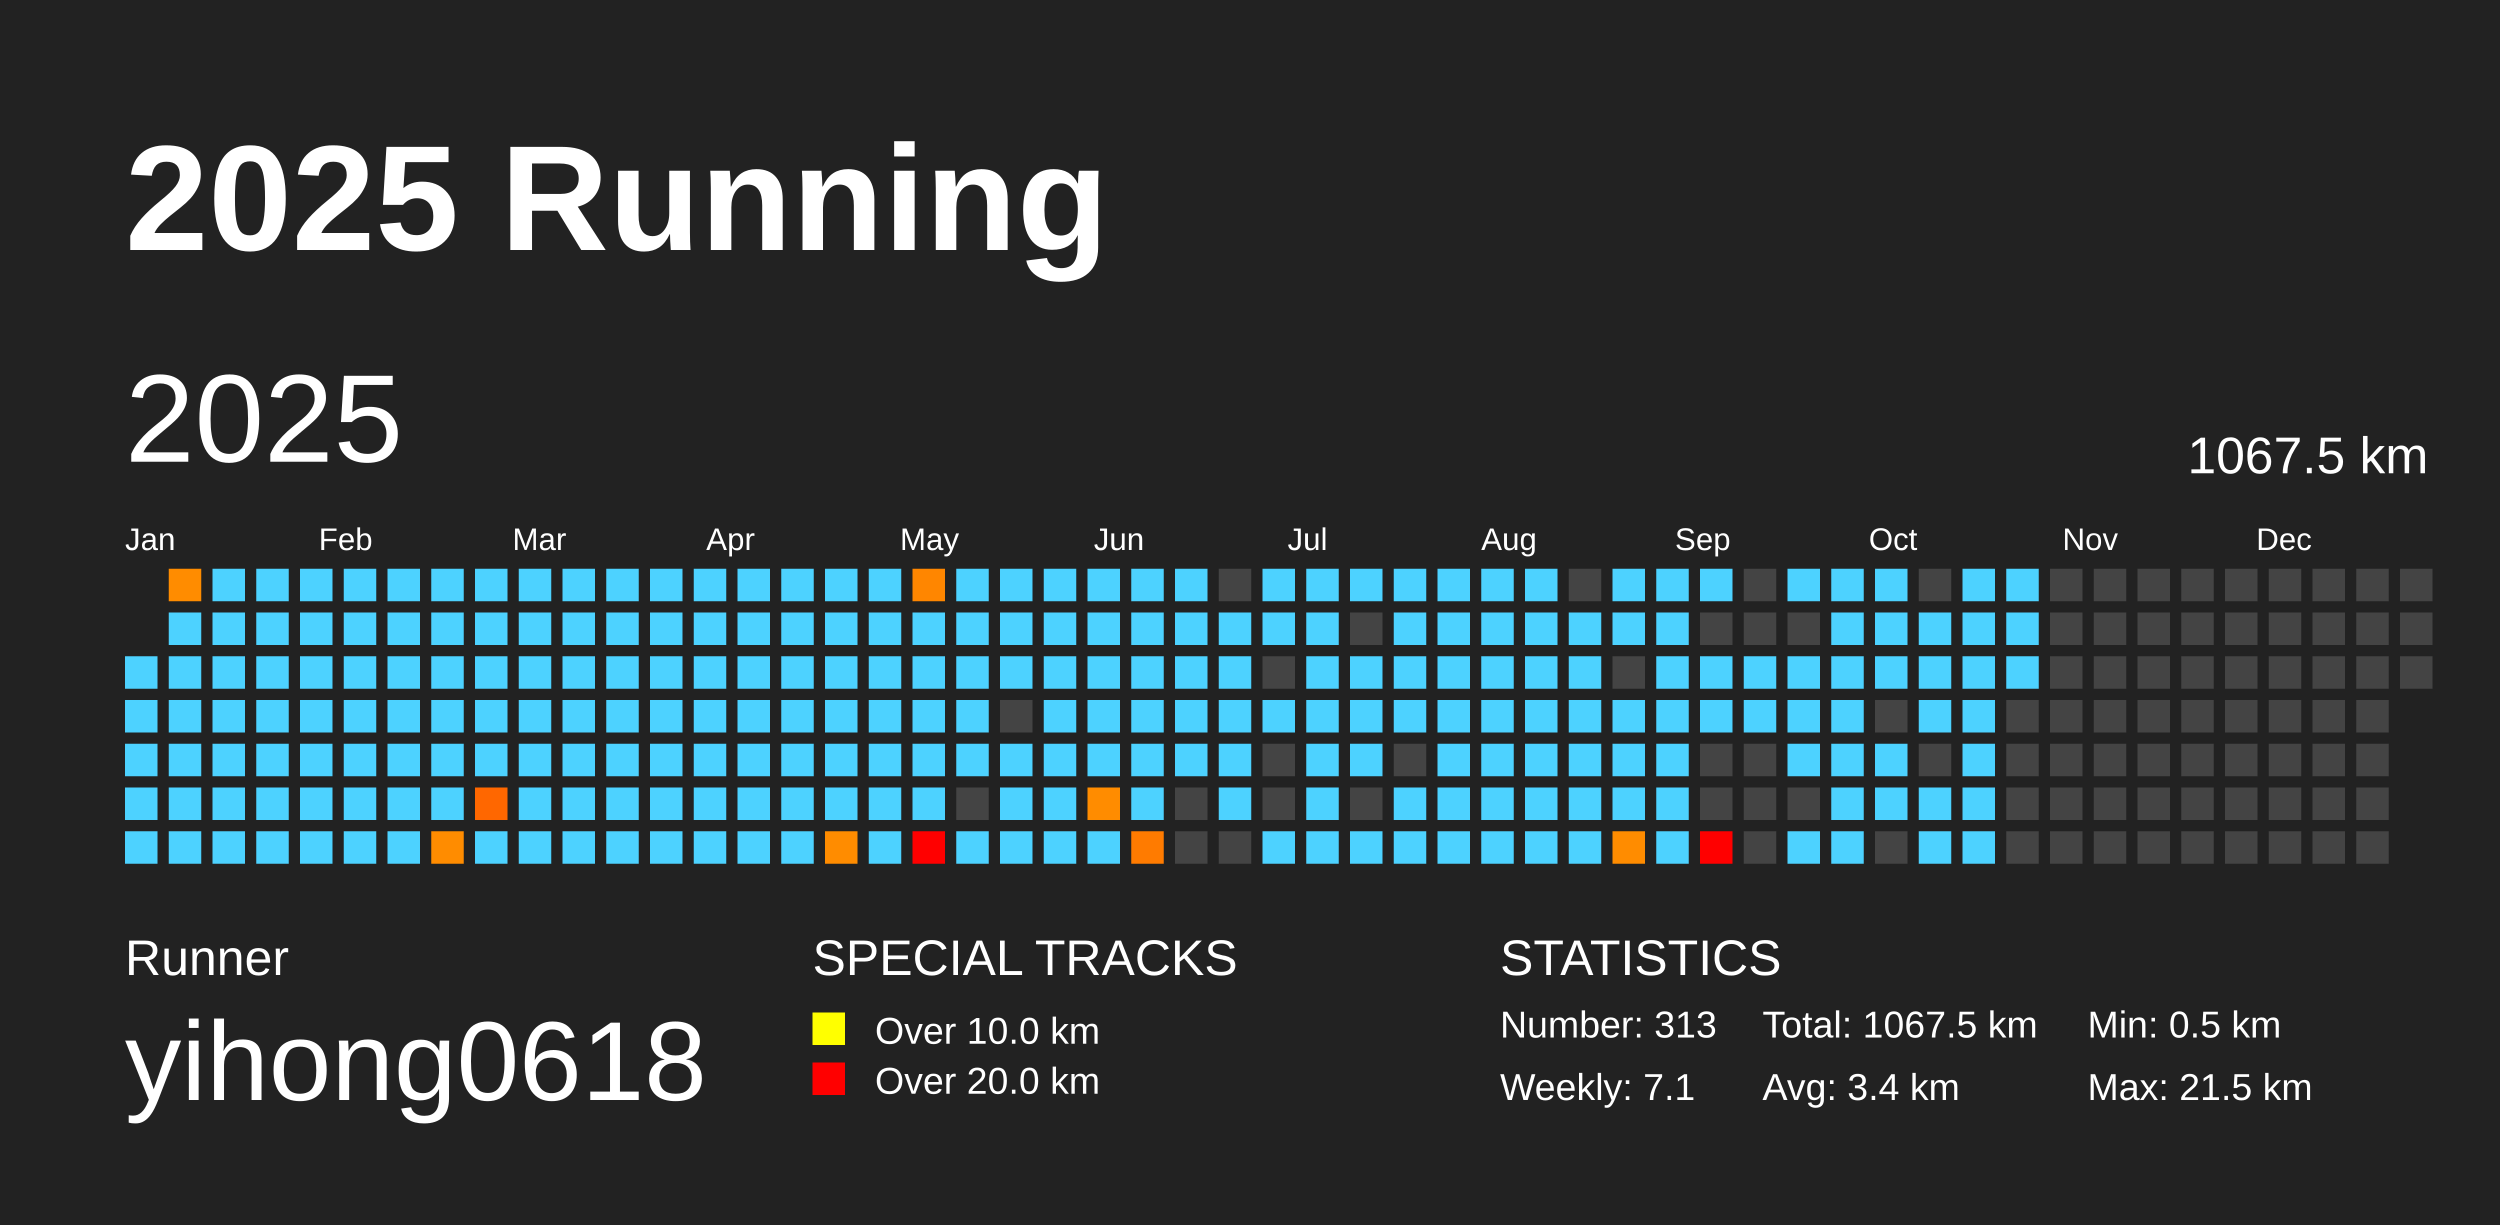
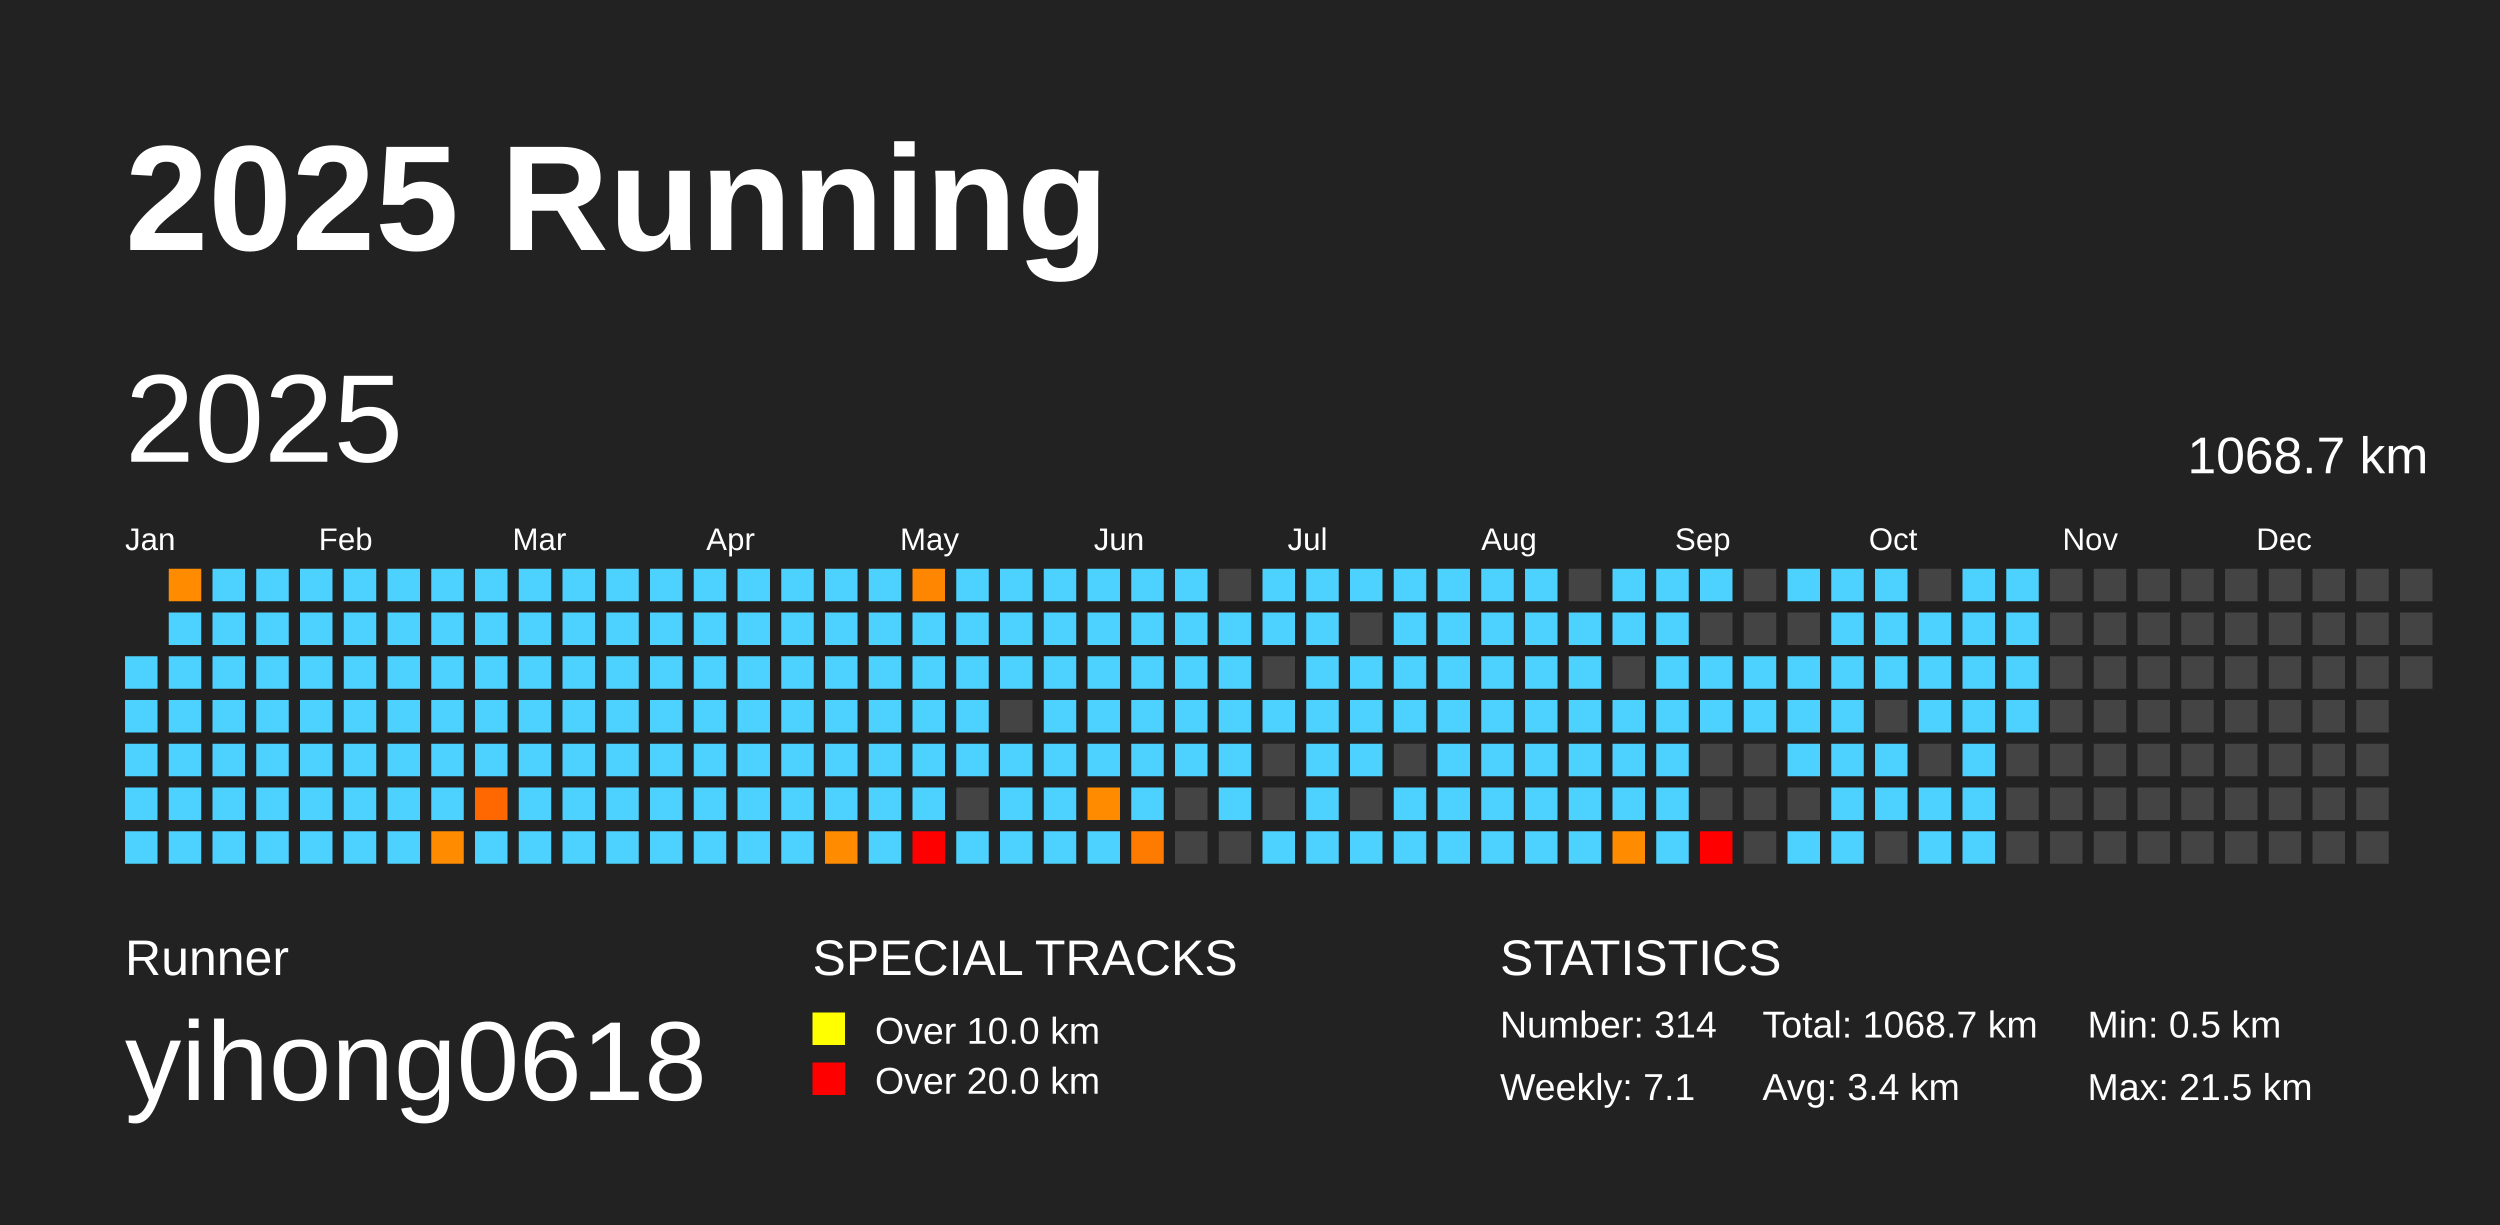
<svg xmlns="http://www.w3.org/2000/svg" baseProfile="full" height="98mm" version="1.1" viewBox="0,0,200,98" width="200mm">
  <defs />
  <rect fill="#222222" height="98" width="200" x="0" y="0" />
  <text fill="#FFFFFF" style="font-size:12px; font-family:Arial; font-weight:bold;" x="10" y="20">2025 Running</text>
  <text fill="#FFFFFF" style="font-size:4px; font-family:Arial" x="10" y="78">Runner</text>
  <text fill="#FFFFFF" style="font-size:9px; font-family:Arial" x="10" y="88">yihong0618</text>
  <text fill="#FFFFFF" style="font-size:4px; font-family:Arial" x="65" y="78">SPECIAL TRACKS</text>
  <rect fill="yellow" height="2.6" width="2.6" x="65" y="81" />
  <text fill="#FFFFFF" style="font-size:3px; font-family:Arial" x="70" y="83.5">Over 10.0 km</text>
  <rect fill="red" height="2.6" width="2.6" x="65" y="85" />
  <text fill="#FFFFFF" style="font-size:3px; font-family:Arial" x="70" y="87.5">Over 20.0 km</text>
  <text fill="#FFFFFF" style="font-size:4px; font-family:Arial" x="120" y="78">STATISTICS</text>
-   <text fill="#FFFFFF" style="font-size:3px; font-family:Arial" x="120" y="83">Number: 313</text>
+   <text fill="#FFFFFF" style="font-size:3px; font-family:Arial" x="120" y="83">Number: 314</text>
  <text fill="#FFFFFF" style="font-size:3px; font-family:Arial" x="120" y="88">Weekly: 7.1</text>
-   <text fill="#FFFFFF" style="font-size:3px; font-family:Arial" x="141" y="83">Total: 1067.5 km</text>
+   <text fill="#FFFFFF" style="font-size:3px; font-family:Arial" x="141" y="83">Total: 1068.7 km</text>
  <text fill="#FFFFFF" style="font-size:3px; font-family:Arial" x="141" y="88">Avg: 3.4 km</text>
  <text fill="#FFFFFF" style="font-size:3px; font-family:Arial" x="167" y="83">Min: 0.5 km</text>
  <text fill="#FFFFFF" style="font-size:3px; font-family:Arial" x="167" y="88">Max: 21.5 km</text>
  <text dominant-baseline="hanging" fill="#FFFFFF" style="font-size:10.0px; font-family:Arial;" x="10" y="30">2025</text>
-   <text dominant-baseline="hanging" fill="#FFFFFF" style="font-size:4.125px; font-family:Arial;" x="175" y="35">1067.5 km</text>
+   <text dominant-baseline="hanging" fill="#FFFFFF" style="font-size:4.125px; font-family:Arial;" x="175" y="35">1068.7 km</text>
  <text fill="#FFFFFF" style="font-size:2.5px; font-family:Arial" x="10.0" y="44">Jan</text>
  <text fill="#FFFFFF" style="font-size:2.5px; font-family:Arial" x="25.5" y="44">Feb</text>
  <text fill="#FFFFFF" style="font-size:2.5px; font-family:Arial" x="41.0" y="44">Mar</text>
  <text fill="#FFFFFF" style="font-size:2.5px; font-family:Arial" x="56.5" y="44">Apr</text>
  <text fill="#FFFFFF" style="font-size:2.5px; font-family:Arial" x="72.0" y="44">May</text>
  <text fill="#FFFFFF" style="font-size:2.5px; font-family:Arial" x="87.5" y="44">Jun</text>
  <text fill="#FFFFFF" style="font-size:2.5px; font-family:Arial" x="103.0" y="44">Jul</text>
  <text fill="#FFFFFF" style="font-size:2.5px; font-family:Arial" x="118.5" y="44">Aug</text>
  <text fill="#FFFFFF" style="font-size:2.5px; font-family:Arial" x="134.0" y="44">Sep</text>
  <text fill="#FFFFFF" style="font-size:2.5px; font-family:Arial" x="149.5" y="44">Oct</text>
  <text fill="#FFFFFF" style="font-size:2.5px; font-family:Arial" x="165.0" y="44">Nov</text>
  <text fill="#FFFFFF" style="font-size:2.5px; font-family:Arial" x="180.5" y="44">Dec</text>
  <rect fill="#4dd2ff" height="2.6" width="2.6" x="10.0" y="52.5" />
  <rect fill="#4dd2ff" height="2.6" width="2.6" x="10.0" y="56.0" />
  <rect fill="#4dd2ff" height="2.6" width="2.6" x="10.0" y="59.5" />
  <rect fill="#4dd2ff" height="2.6" width="2.6" x="10.0" y="63.0" />
  <rect fill="#4dd2ff" height="2.6" width="2.6" x="10.0" y="66.5" />
  <rect fill="#ff8c00" height="2.6" width="2.6" x="13.5" y="45.5" />
  <rect fill="#4dd2ff" height="2.6" width="2.6" x="13.5" y="49.0" />
  <rect fill="#4dd2ff" height="2.6" width="2.6" x="13.5" y="52.5" />
  <rect fill="#4dd2ff" height="2.6" width="2.6" x="13.5" y="56.0" />
  <rect fill="#4dd2ff" height="2.6" width="2.6" x="13.5" y="59.5" />
  <rect fill="#4dd2ff" height="2.6" width="2.6" x="13.5" y="63.0" />
  <rect fill="#4dd2ff" height="2.6" width="2.6" x="13.5" y="66.5" />
  <rect fill="#4dd2ff" height="2.6" width="2.6" x="17.0" y="45.5" />
  <rect fill="#4dd2ff" height="2.6" width="2.6" x="17.0" y="49.0" />
  <rect fill="#4dd2ff" height="2.6" width="2.6" x="17.0" y="52.5" />
  <rect fill="#4dd2ff" height="2.6" width="2.6" x="17.0" y="56.0" />
  <rect fill="#4dd2ff" height="2.6" width="2.6" x="17.0" y="59.5" />
  <rect fill="#4dd2ff" height="2.6" width="2.6" x="17.0" y="63.0" />
  <rect fill="#4dd2ff" height="2.6" width="2.6" x="17.0" y="66.5" />
  <rect fill="#4dd2ff" height="2.6" width="2.6" x="20.5" y="45.5" />
  <rect fill="#4dd2ff" height="2.6" width="2.6" x="20.5" y="49.0" />
  <rect fill="#4dd2ff" height="2.6" width="2.6" x="20.5" y="52.5" />
  <rect fill="#4dd2ff" height="2.6" width="2.6" x="20.5" y="56.0" />
  <rect fill="#4dd2ff" height="2.6" width="2.6" x="20.5" y="59.5" />
  <rect fill="#4dd2ff" height="2.6" width="2.6" x="20.5" y="63.0" />
  <rect fill="#4dd2ff" height="2.6" width="2.6" x="20.5" y="66.5" />
  <rect fill="#4dd2ff" height="2.6" width="2.6" x="24.0" y="45.5" />
  <rect fill="#4dd2ff" height="2.6" width="2.6" x="24.0" y="49.0" />
  <rect fill="#4dd2ff" height="2.6" width="2.6" x="24.0" y="52.5" />
  <rect fill="#4dd2ff" height="2.6" width="2.6" x="24.0" y="56.0" />
  <rect fill="#4dd2ff" height="2.6" width="2.6" x="24.0" y="59.5" />
  <rect fill="#4dd2ff" height="2.6" width="2.6" x="24.0" y="63.0" />
  <rect fill="#4dd2ff" height="2.6" width="2.6" x="24.0" y="66.5" />
  <rect fill="#4dd2ff" height="2.6" width="2.6" x="27.5" y="45.5" />
  <rect fill="#4dd2ff" height="2.6" width="2.6" x="27.5" y="49.0" />
  <rect fill="#4dd2ff" height="2.6" width="2.6" x="27.5" y="52.5" />
  <rect fill="#4dd2ff" height="2.6" width="2.6" x="27.5" y="56.0" />
  <rect fill="#4dd2ff" height="2.6" width="2.6" x="27.5" y="59.5" />
  <rect fill="#4dd2ff" height="2.6" width="2.6" x="27.5" y="63.0" />
  <rect fill="#4dd2ff" height="2.6" width="2.6" x="27.5" y="66.5" />
  <rect fill="#4dd2ff" height="2.6" width="2.6" x="31.0" y="45.5" />
  <rect fill="#4dd2ff" height="2.6" width="2.6" x="31.0" y="49.0" />
  <rect fill="#4dd2ff" height="2.6" width="2.6" x="31.0" y="52.5" />
  <rect fill="#4dd2ff" height="2.6" width="2.6" x="31.0" y="56.0" />
  <rect fill="#4dd2ff" height="2.6" width="2.6" x="31.0" y="59.5" />
  <rect fill="#4dd2ff" height="2.6" width="2.6" x="31.0" y="63.0" />
  <rect fill="#4dd2ff" height="2.6" width="2.6" x="31.0" y="66.5" />
  <rect fill="#4dd2ff" height="2.6" width="2.6" x="34.5" y="45.5" />
  <rect fill="#4dd2ff" height="2.6" width="2.6" x="34.5" y="49.0" />
  <rect fill="#4dd2ff" height="2.6" width="2.6" x="34.5" y="52.5" />
  <rect fill="#4dd2ff" height="2.6" width="2.6" x="34.5" y="56.0" />
  <rect fill="#4dd2ff" height="2.6" width="2.6" x="34.5" y="59.5" />
  <rect fill="#4dd2ff" height="2.6" width="2.6" x="34.5" y="63.0" />
  <rect fill="#ff8c00" height="2.6" width="2.6" x="34.5" y="66.5" />
  <rect fill="#4dd2ff" height="2.6" width="2.6" x="38.0" y="45.5" />
  <rect fill="#4dd2ff" height="2.6" width="2.6" x="38.0" y="49.0" />
  <rect fill="#4dd2ff" height="2.6" width="2.6" x="38.0" y="52.5" />
  <rect fill="#4dd2ff" height="2.6" width="2.6" x="38.0" y="56.0" />
  <rect fill="#4dd2ff" height="2.6" width="2.6" x="38.0" y="59.5" />
  <rect fill="#ff6700" height="2.6" width="2.6" x="38.0" y="63.0" />
  <rect fill="#4dd2ff" height="2.6" width="2.6" x="38.0" y="66.5" />
  <rect fill="#4dd2ff" height="2.6" width="2.6" x="41.5" y="45.5" />
  <rect fill="#4dd2ff" height="2.6" width="2.6" x="41.5" y="49.0" />
  <rect fill="#4dd2ff" height="2.6" width="2.6" x="41.5" y="52.5" />
  <rect fill="#4dd2ff" height="2.6" width="2.6" x="41.5" y="56.0" />
  <rect fill="#4dd2ff" height="2.6" width="2.6" x="41.5" y="59.5" />
  <rect fill="#4dd2ff" height="2.6" width="2.6" x="41.5" y="63.0" />
  <rect fill="#4dd2ff" height="2.6" width="2.6" x="41.5" y="66.5" />
  <rect fill="#4dd2ff" height="2.6" width="2.6" x="45.0" y="45.5" />
  <rect fill="#4dd2ff" height="2.6" width="2.6" x="45.0" y="49.0" />
  <rect fill="#4dd2ff" height="2.6" width="2.6" x="45.0" y="52.5" />
  <rect fill="#4dd2ff" height="2.6" width="2.6" x="45.0" y="56.0" />
  <rect fill="#4dd2ff" height="2.6" width="2.6" x="45.0" y="59.5" />
  <rect fill="#4dd2ff" height="2.6" width="2.6" x="45.0" y="63.0" />
  <rect fill="#4dd2ff" height="2.6" width="2.6" x="45.0" y="66.5" />
  <rect fill="#4dd2ff" height="2.6" width="2.6" x="48.5" y="45.5" />
  <rect fill="#4dd2ff" height="2.6" width="2.6" x="48.5" y="49.0" />
  <rect fill="#4dd2ff" height="2.6" width="2.6" x="48.5" y="52.5" />
  <rect fill="#4dd2ff" height="2.6" width="2.6" x="48.5" y="56.0" />
  <rect fill="#4dd2ff" height="2.6" width="2.6" x="48.5" y="59.5" />
  <rect fill="#4dd2ff" height="2.6" width="2.6" x="48.5" y="63.0" />
  <rect fill="#4dd2ff" height="2.6" width="2.6" x="48.5" y="66.5" />
  <rect fill="#4dd2ff" height="2.6" width="2.6" x="52.0" y="45.5" />
  <rect fill="#4dd2ff" height="2.6" width="2.6" x="52.0" y="49.0" />
  <rect fill="#4dd2ff" height="2.6" width="2.6" x="52.0" y="52.5" />
  <rect fill="#4dd2ff" height="2.6" width="2.6" x="52.0" y="56.0" />
  <rect fill="#4dd2ff" height="2.6" width="2.6" x="52.0" y="59.5" />
  <rect fill="#4dd2ff" height="2.6" width="2.6" x="52.0" y="63.0" />
  <rect fill="#4dd2ff" height="2.6" width="2.6" x="52.0" y="66.5" />
  <rect fill="#4dd2ff" height="2.6" width="2.6" x="55.5" y="45.5" />
  <rect fill="#4dd2ff" height="2.6" width="2.6" x="55.5" y="49.0" />
  <rect fill="#4dd2ff" height="2.6" width="2.6" x="55.5" y="52.5" />
  <rect fill="#4dd2ff" height="2.6" width="2.6" x="55.5" y="56.0" />
  <rect fill="#4dd2ff" height="2.6" width="2.6" x="55.5" y="59.5" />
  <rect fill="#4dd2ff" height="2.6" width="2.6" x="55.5" y="63.0" />
  <rect fill="#4dd2ff" height="2.6" width="2.6" x="55.5" y="66.5" />
  <rect fill="#4dd2ff" height="2.6" width="2.6" x="59.0" y="45.5" />
  <rect fill="#4dd2ff" height="2.6" width="2.6" x="59.0" y="49.0" />
  <rect fill="#4dd2ff" height="2.6" width="2.6" x="59.0" y="52.5" />
  <rect fill="#4dd2ff" height="2.6" width="2.6" x="59.0" y="56.0" />
  <rect fill="#4dd2ff" height="2.6" width="2.6" x="59.0" y="59.5" />
  <rect fill="#4dd2ff" height="2.6" width="2.6" x="59.0" y="63.0" />
  <rect fill="#4dd2ff" height="2.6" width="2.6" x="59.0" y="66.5" />
  <rect fill="#4dd2ff" height="2.6" width="2.6" x="62.5" y="45.5" />
  <rect fill="#4dd2ff" height="2.6" width="2.6" x="62.5" y="49.0" />
  <rect fill="#4dd2ff" height="2.6" width="2.6" x="62.5" y="52.5" />
  <rect fill="#4dd2ff" height="2.6" width="2.6" x="62.5" y="56.0" />
  <rect fill="#4dd2ff" height="2.6" width="2.6" x="62.5" y="59.5" />
  <rect fill="#4dd2ff" height="2.6" width="2.6" x="62.5" y="63.0" />
  <rect fill="#4dd2ff" height="2.6" width="2.6" x="62.5" y="66.5" />
  <rect fill="#4dd2ff" height="2.6" width="2.6" x="66.0" y="45.5" />
  <rect fill="#4dd2ff" height="2.6" width="2.6" x="66.0" y="49.0" />
  <rect fill="#4dd2ff" height="2.6" width="2.6" x="66.0" y="52.5" />
  <rect fill="#4dd2ff" height="2.6" width="2.6" x="66.0" y="56.0" />
  <rect fill="#4dd2ff" height="2.6" width="2.6" x="66.0" y="59.5" />
  <rect fill="#4dd2ff" height="2.6" width="2.6" x="66.0" y="63.0" />
  <rect fill="#ff8c00" height="2.6" width="2.6" x="66.0" y="66.5" />
  <rect fill="#4dd2ff" height="2.6" width="2.6" x="69.5" y="45.5" />
  <rect fill="#4dd2ff" height="2.6" width="2.6" x="69.5" y="49.0" />
  <rect fill="#4dd2ff" height="2.6" width="2.6" x="69.5" y="52.5" />
  <rect fill="#4dd2ff" height="2.6" width="2.6" x="69.5" y="56.0" />
  <rect fill="#4dd2ff" height="2.6" width="2.6" x="69.5" y="59.5" />
  <rect fill="#4dd2ff" height="2.6" width="2.6" x="69.5" y="63.0" />
  <rect fill="#4dd2ff" height="2.6" width="2.6" x="69.5" y="66.5" />
  <rect fill="#ff8600" height="2.6" width="2.6" x="73.0" y="45.5" />
  <rect fill="#4dd2ff" height="2.6" width="2.6" x="73.0" y="49.0" />
  <rect fill="#4dd2ff" height="2.6" width="2.6" x="73.0" y="52.5" />
  <rect fill="#4dd2ff" height="2.6" width="2.6" x="73.0" y="56.0" />
  <rect fill="#4dd2ff" height="2.6" width="2.6" x="73.0" y="59.5" />
  <rect fill="#4dd2ff" height="2.6" width="2.6" x="73.0" y="63.0" />
  <rect fill="red" height="2.6" width="2.6" x="73.0" y="66.5" />
  <rect fill="#4dd2ff" height="2.6" width="2.6" x="76.5" y="45.5" />
  <rect fill="#4dd2ff" height="2.6" width="2.6" x="76.5" y="49.0" />
  <rect fill="#4dd2ff" height="2.6" width="2.6" x="76.5" y="52.5" />
  <rect fill="#4dd2ff" height="2.6" width="2.6" x="76.5" y="56.0" />
  <rect fill="#4dd2ff" height="2.6" width="2.6" x="76.5" y="59.5" />
  <rect fill="#444444" height="2.6" width="2.6" x="76.5" y="63.0" />
  <rect fill="#4dd2ff" height="2.6" width="2.6" x="76.5" y="66.5" />
  <rect fill="#4dd2ff" height="2.6" width="2.6" x="80.0" y="45.5" />
  <rect fill="#4dd2ff" height="2.6" width="2.6" x="80.0" y="49.0" />
  <rect fill="#4dd2ff" height="2.6" width="2.6" x="80.0" y="52.5" />
  <rect fill="#444444" height="2.6" width="2.6" x="80.0" y="56.0" />
  <rect fill="#4dd2ff" height="2.6" width="2.6" x="80.0" y="59.5" />
  <rect fill="#4dd2ff" height="2.6" width="2.6" x="80.0" y="63.0" />
  <rect fill="#4dd2ff" height="2.6" width="2.6" x="80.0" y="66.5" />
  <rect fill="#4dd2ff" height="2.6" width="2.6" x="83.5" y="45.5" />
  <rect fill="#4dd2ff" height="2.6" width="2.6" x="83.5" y="49.0" />
  <rect fill="#4dd2ff" height="2.6" width="2.6" x="83.5" y="52.5" />
  <rect fill="#4dd2ff" height="2.6" width="2.6" x="83.5" y="56.0" />
  <rect fill="#4dd2ff" height="2.6" width="2.6" x="83.5" y="59.5" />
  <rect fill="#4dd2ff" height="2.6" width="2.6" x="83.5" y="63.0" />
  <rect fill="#4dd2ff" height="2.6" width="2.6" x="83.5" y="66.5" />
  <rect fill="#4dd2ff" height="2.6" width="2.6" x="87.0" y="45.5" />
  <rect fill="#4dd2ff" height="2.6" width="2.6" x="87.0" y="49.0" />
  <rect fill="#4dd2ff" height="2.6" width="2.6" x="87.0" y="52.5" />
  <rect fill="#4dd2ff" height="2.6" width="2.6" x="87.0" y="56.0" />
  <rect fill="#4dd2ff" height="2.6" width="2.6" x="87.0" y="59.5" />
  <rect fill="#ff8c00" height="2.6" width="2.6" x="87.0" y="63.0" />
  <rect fill="#4dd2ff" height="2.6" width="2.6" x="87.0" y="66.5" />
  <rect fill="#4dd2ff" height="2.6" width="2.6" x="90.5" y="45.5" />
  <rect fill="#4dd2ff" height="2.6" width="2.6" x="90.5" y="49.0" />
  <rect fill="#4dd2ff" height="2.6" width="2.6" x="90.5" y="52.5" />
  <rect fill="#4dd2ff" height="2.6" width="2.6" x="90.5" y="56.0" />
  <rect fill="#4dd2ff" height="2.6" width="2.6" x="90.5" y="59.5" />
  <rect fill="#4dd2ff" height="2.6" width="2.6" x="90.5" y="63.0" />
  <rect fill="#ff7b00" height="2.6" width="2.6" x="90.5" y="66.5" />
  <rect fill="#4dd2ff" height="2.6" width="2.6" x="94.0" y="45.5" />
  <rect fill="#4dd2ff" height="2.6" width="2.6" x="94.0" y="49.0" />
  <rect fill="#4dd2ff" height="2.6" width="2.6" x="94.0" y="52.5" />
  <rect fill="#4dd2ff" height="2.6" width="2.6" x="94.0" y="56.0" />
  <rect fill="#4dd2ff" height="2.6" width="2.6" x="94.0" y="59.5" />
  <rect fill="#444444" height="2.6" width="2.6" x="94.0" y="63.0" />
  <rect fill="#444444" height="2.6" width="2.6" x="94.0" y="66.5" />
  <rect fill="#444444" height="2.6" width="2.6" x="97.5" y="45.5" />
  <rect fill="#4dd2ff" height="2.6" width="2.6" x="97.5" y="49.0" />
  <rect fill="#4dd2ff" height="2.6" width="2.6" x="97.5" y="52.5" />
  <rect fill="#4dd2ff" height="2.6" width="2.6" x="97.5" y="56.0" />
  <rect fill="#4dd2ff" height="2.6" width="2.6" x="97.5" y="59.5" />
  <rect fill="#4dd2ff" height="2.6" width="2.6" x="97.5" y="63.0" />
  <rect fill="#444444" height="2.6" width="2.6" x="97.5" y="66.5" />
  <rect fill="#4dd2ff" height="2.6" width="2.6" x="101.0" y="45.5" />
  <rect fill="#4dd2ff" height="2.6" width="2.6" x="101.0" y="49.0" />
  <rect fill="#444444" height="2.6" width="2.6" x="101.0" y="52.5" />
  <rect fill="#4dd2ff" height="2.6" width="2.6" x="101.0" y="56.0" />
  <rect fill="#444444" height="2.6" width="2.6" x="101.0" y="59.5" />
  <rect fill="#444444" height="2.6" width="2.6" x="101.0" y="63.0" />
  <rect fill="#4dd2ff" height="2.6" width="2.6" x="101.0" y="66.5" />
  <rect fill="#4dd2ff" height="2.6" width="2.6" x="104.5" y="45.5" />
  <rect fill="#4dd2ff" height="2.6" width="2.6" x="104.5" y="49.0" />
  <rect fill="#4dd2ff" height="2.6" width="2.6" x="104.5" y="52.5" />
  <rect fill="#4dd2ff" height="2.6" width="2.6" x="104.5" y="56.0" />
  <rect fill="#4dd2ff" height="2.6" width="2.6" x="104.5" y="59.5" />
  <rect fill="#4dd2ff" height="2.6" width="2.6" x="104.5" y="63.0" />
  <rect fill="#4dd2ff" height="2.6" width="2.6" x="104.5" y="66.5" />
  <rect fill="#4dd2ff" height="2.6" width="2.6" x="108.0" y="45.5" />
  <rect fill="#444444" height="2.6" width="2.6" x="108.0" y="49.0" />
  <rect fill="#4dd2ff" height="2.6" width="2.6" x="108.0" y="52.5" />
  <rect fill="#4dd2ff" height="2.6" width="2.6" x="108.0" y="56.0" />
  <rect fill="#4dd2ff" height="2.6" width="2.6" x="108.0" y="59.5" />
  <rect fill="#444444" height="2.6" width="2.6" x="108.0" y="63.0" />
  <rect fill="#4dd2ff" height="2.6" width="2.6" x="108.0" y="66.5" />
  <rect fill="#4dd2ff" height="2.6" width="2.6" x="111.5" y="45.5" />
  <rect fill="#4dd2ff" height="2.6" width="2.6" x="111.5" y="49.0" />
  <rect fill="#4dd2ff" height="2.6" width="2.6" x="111.5" y="52.5" />
  <rect fill="#4dd2ff" height="2.6" width="2.6" x="111.5" y="56.0" />
  <rect fill="#444444" height="2.6" width="2.6" x="111.5" y="59.5" />
  <rect fill="#4dd2ff" height="2.6" width="2.6" x="111.5" y="63.0" />
  <rect fill="#4dd2ff" height="2.6" width="2.6" x="111.5" y="66.5" />
  <rect fill="#4dd2ff" height="2.6" width="2.6" x="115.0" y="45.5" />
  <rect fill="#4dd2ff" height="2.6" width="2.6" x="115.0" y="49.0" />
  <rect fill="#4dd2ff" height="2.6" width="2.6" x="115.0" y="52.5" />
  <rect fill="#4dd2ff" height="2.6" width="2.6" x="115.0" y="56.0" />
  <rect fill="#4dd2ff" height="2.6" width="2.6" x="115.0" y="59.5" />
  <rect fill="#4dd2ff" height="2.6" width="2.6" x="115.0" y="63.0" />
  <rect fill="#4dd2ff" height="2.6" width="2.6" x="115.0" y="66.5" />
  <rect fill="#4dd2ff" height="2.6" width="2.6" x="118.5" y="45.5" />
  <rect fill="#4dd2ff" height="2.6" width="2.6" x="118.5" y="49.0" />
  <rect fill="#4dd2ff" height="2.6" width="2.6" x="118.5" y="52.5" />
  <rect fill="#4dd2ff" height="2.6" width="2.6" x="118.5" y="56.0" />
  <rect fill="#4dd2ff" height="2.6" width="2.6" x="118.5" y="59.5" />
  <rect fill="#4dd2ff" height="2.6" width="2.6" x="118.5" y="63.0" />
  <rect fill="#4dd2ff" height="2.6" width="2.6" x="118.5" y="66.5" />
  <rect fill="#4dd2ff" height="2.6" width="2.6" x="122.0" y="45.5" />
  <rect fill="#4dd2ff" height="2.6" width="2.6" x="122.0" y="49.0" />
  <rect fill="#4dd2ff" height="2.6" width="2.6" x="122.0" y="52.5" />
  <rect fill="#4dd2ff" height="2.6" width="2.6" x="122.0" y="56.0" />
  <rect fill="#4dd2ff" height="2.6" width="2.6" x="122.0" y="59.5" />
  <rect fill="#4dd2ff" height="2.6" width="2.6" x="122.0" y="63.0" />
  <rect fill="#4dd2ff" height="2.6" width="2.6" x="122.0" y="66.5" />
  <rect fill="#444444" height="2.6" width="2.6" x="125.5" y="45.5" />
  <rect fill="#4dd2ff" height="2.6" width="2.6" x="125.5" y="49.0" />
  <rect fill="#4dd2ff" height="2.6" width="2.6" x="125.5" y="52.5" />
  <rect fill="#4dd2ff" height="2.6" width="2.6" x="125.5" y="56.0" />
  <rect fill="#4dd2ff" height="2.6" width="2.6" x="125.5" y="59.5" />
  <rect fill="#4dd2ff" height="2.6" width="2.6" x="125.5" y="63.0" />
  <rect fill="#4dd2ff" height="2.6" width="2.6" x="125.5" y="66.5" />
  <rect fill="#4dd2ff" height="2.6" width="2.6" x="129.0" y="45.5" />
  <rect fill="#4dd2ff" height="2.6" width="2.6" x="129.0" y="49.0" />
  <rect fill="#444444" height="2.6" width="2.6" x="129.0" y="52.5" />
  <rect fill="#4dd2ff" height="2.6" width="2.6" x="129.0" y="56.0" />
  <rect fill="#4dd2ff" height="2.6" width="2.6" x="129.0" y="59.5" />
  <rect fill="#4dd2ff" height="2.6" width="2.6" x="129.0" y="63.0" />
  <rect fill="#ff8c00" height="2.6" width="2.6" x="129.0" y="66.5" />
  <rect fill="#4dd2ff" height="2.6" width="2.6" x="132.5" y="45.5" />
  <rect fill="#4dd2ff" height="2.6" width="2.6" x="132.5" y="49.0" />
  <rect fill="#4dd2ff" height="2.6" width="2.6" x="132.5" y="52.5" />
  <rect fill="#4dd2ff" height="2.6" width="2.6" x="132.5" y="56.0" />
  <rect fill="#4dd2ff" height="2.6" width="2.6" x="132.5" y="59.5" />
  <rect fill="#4dd2ff" height="2.6" width="2.6" x="132.5" y="63.0" />
  <rect fill="#4dd2ff" height="2.6" width="2.6" x="132.5" y="66.5" />
  <rect fill="#4dd2ff" height="2.6" width="2.6" x="136.0" y="45.5" />
  <rect fill="#444444" height="2.6" width="2.6" x="136.0" y="49.0" />
  <rect fill="#4dd2ff" height="2.6" width="2.6" x="136.0" y="52.5" />
  <rect fill="#4dd2ff" height="2.6" width="2.6" x="136.0" y="56.0" />
  <rect fill="#444444" height="2.6" width="2.6" x="136.0" y="59.5" />
  <rect fill="#444444" height="2.6" width="2.6" x="136.0" y="63.0" />
  <rect fill="red" height="2.6" width="2.6" x="136.0" y="66.5" />
  <rect fill="#444444" height="2.6" width="2.6" x="139.5" y="45.5" />
  <rect fill="#444444" height="2.6" width="2.6" x="139.5" y="49.0" />
  <rect fill="#4dd2ff" height="2.6" width="2.6" x="139.5" y="52.5" />
  <rect fill="#4dd2ff" height="2.6" width="2.6" x="139.5" y="56.0" />
  <rect fill="#444444" height="2.6" width="2.6" x="139.5" y="59.5" />
  <rect fill="#444444" height="2.6" width="2.6" x="139.5" y="63.0" />
  <rect fill="#444444" height="2.6" width="2.6" x="139.5" y="66.5" />
  <rect fill="#4dd2ff" height="2.6" width="2.6" x="143.0" y="45.5" />
  <rect fill="#444444" height="2.6" width="2.6" x="143.0" y="49.0" />
  <rect fill="#4dd2ff" height="2.6" width="2.6" x="143.0" y="52.5" />
  <rect fill="#4dd2ff" height="2.6" width="2.6" x="143.0" y="56.0" />
  <rect fill="#4dd2ff" height="2.6" width="2.6" x="143.0" y="59.5" />
  <rect fill="#444444" height="2.6" width="2.6" x="143.0" y="63.0" />
  <rect fill="#4dd2ff" height="2.6" width="2.6" x="143.0" y="66.5" />
  <rect fill="#4dd2ff" height="2.6" width="2.6" x="146.5" y="45.5" />
  <rect fill="#4dd2ff" height="2.6" width="2.6" x="146.5" y="49.0" />
  <rect fill="#4dd2ff" height="2.6" width="2.6" x="146.5" y="52.5" />
  <rect fill="#4dd2ff" height="2.6" width="2.6" x="146.5" y="56.0" />
  <rect fill="#4dd2ff" height="2.6" width="2.6" x="146.5" y="59.5" />
  <rect fill="#4dd2ff" height="2.6" width="2.6" x="146.5" y="63.0" />
  <rect fill="#4dd2ff" height="2.6" width="2.6" x="146.5" y="66.5" />
  <rect fill="#4dd2ff" height="2.6" width="2.6" x="150.0" y="45.5" />
  <rect fill="#4dd2ff" height="2.6" width="2.6" x="150.0" y="49.0" />
  <rect fill="#4dd2ff" height="2.6" width="2.6" x="150.0" y="52.5" />
  <rect fill="#444444" height="2.6" width="2.6" x="150.0" y="56.0" />
  <rect fill="#4dd2ff" height="2.6" width="2.6" x="150.0" y="59.5" />
  <rect fill="#4dd2ff" height="2.6" width="2.6" x="150.0" y="63.0" />
  <rect fill="#444444" height="2.6" width="2.6" x="150.0" y="66.5" />
  <rect fill="#444444" height="2.6" width="2.6" x="153.5" y="45.5" />
  <rect fill="#4dd2ff" height="2.6" width="2.6" x="153.5" y="49.0" />
  <rect fill="#4dd2ff" height="2.6" width="2.6" x="153.5" y="52.5" />
  <rect fill="#4dd2ff" height="2.6" width="2.6" x="153.5" y="56.0" />
  <rect fill="#444444" height="2.6" width="2.6" x="153.5" y="59.5" />
  <rect fill="#4dd2ff" height="2.6" width="2.6" x="153.5" y="63.0" />
  <rect fill="#4dd2ff" height="2.6" width="2.6" x="153.5" y="66.5" />
  <rect fill="#4dd2ff" height="2.6" width="2.6" x="157.0" y="45.5" />
  <rect fill="#4dd2ff" height="2.6" width="2.6" x="157.0" y="49.0" />
  <rect fill="#4dd2ff" height="2.6" width="2.6" x="157.0" y="52.5" />
  <rect fill="#4dd2ff" height="2.6" width="2.6" x="157.0" y="56.0" />
  <rect fill="#4dd2ff" height="2.6" width="2.6" x="157.0" y="59.5" />
  <rect fill="#4dd2ff" height="2.6" width="2.6" x="157.0" y="63.0" />
  <rect fill="#4dd2ff" height="2.6" width="2.6" x="157.0" y="66.5" />
  <rect fill="#4dd2ff" height="2.6" width="2.6" x="160.5" y="45.5" />
  <rect fill="#4dd2ff" height="2.6" width="2.6" x="160.5" y="49.0" />
  <rect fill="#4dd2ff" height="2.6" width="2.6" x="160.5" y="52.5" />
-   <rect fill="#444444" height="2.6" width="2.6" x="160.5" y="56.0" />
+   <rect fill="#4dd2ff" height="2.6" width="2.6" x="160.5" y="56.0" />
  <rect fill="#444444" height="2.6" width="2.6" x="160.5" y="59.5" />
  <rect fill="#444444" height="2.6" width="2.6" x="160.5" y="63.0" />
  <rect fill="#444444" height="2.6" width="2.6" x="160.5" y="66.5" />
  <rect fill="#444444" height="2.6" width="2.6" x="164.0" y="45.5" />
  <rect fill="#444444" height="2.6" width="2.6" x="164.0" y="49.0" />
  <rect fill="#444444" height="2.6" width="2.6" x="164.0" y="52.5" />
  <rect fill="#444444" height="2.6" width="2.6" x="164.0" y="56.0" />
  <rect fill="#444444" height="2.6" width="2.6" x="164.0" y="59.5" />
  <rect fill="#444444" height="2.6" width="2.6" x="164.0" y="63.0" />
  <rect fill="#444444" height="2.6" width="2.6" x="164.0" y="66.5" />
  <rect fill="#444444" height="2.6" width="2.6" x="167.5" y="45.5" />
  <rect fill="#444444" height="2.6" width="2.6" x="167.5" y="49.0" />
  <rect fill="#444444" height="2.6" width="2.6" x="167.5" y="52.5" />
  <rect fill="#444444" height="2.6" width="2.6" x="167.5" y="56.0" />
  <rect fill="#444444" height="2.6" width="2.6" x="167.5" y="59.5" />
  <rect fill="#444444" height="2.6" width="2.6" x="167.5" y="63.0" />
  <rect fill="#444444" height="2.6" width="2.6" x="167.5" y="66.5" />
  <rect fill="#444444" height="2.6" width="2.6" x="171.0" y="45.5" />
  <rect fill="#444444" height="2.6" width="2.6" x="171.0" y="49.0" />
  <rect fill="#444444" height="2.6" width="2.6" x="171.0" y="52.5" />
  <rect fill="#444444" height="2.6" width="2.6" x="171.0" y="56.0" />
  <rect fill="#444444" height="2.6" width="2.6" x="171.0" y="59.5" />
  <rect fill="#444444" height="2.6" width="2.6" x="171.0" y="63.0" />
  <rect fill="#444444" height="2.6" width="2.6" x="171.0" y="66.5" />
  <rect fill="#444444" height="2.6" width="2.6" x="174.5" y="45.5" />
  <rect fill="#444444" height="2.6" width="2.6" x="174.5" y="49.0" />
  <rect fill="#444444" height="2.6" width="2.6" x="174.5" y="52.5" />
  <rect fill="#444444" height="2.6" width="2.6" x="174.5" y="56.0" />
  <rect fill="#444444" height="2.6" width="2.6" x="174.5" y="59.5" />
  <rect fill="#444444" height="2.6" width="2.6" x="174.5" y="63.0" />
  <rect fill="#444444" height="2.6" width="2.6" x="174.5" y="66.5" />
  <rect fill="#444444" height="2.6" width="2.6" x="178.0" y="45.5" />
  <rect fill="#444444" height="2.6" width="2.6" x="178.0" y="49.0" />
  <rect fill="#444444" height="2.6" width="2.6" x="178.0" y="52.5" />
  <rect fill="#444444" height="2.6" width="2.6" x="178.0" y="56.0" />
  <rect fill="#444444" height="2.6" width="2.6" x="178.0" y="59.5" />
  <rect fill="#444444" height="2.6" width="2.6" x="178.0" y="63.0" />
  <rect fill="#444444" height="2.6" width="2.6" x="178.0" y="66.5" />
  <rect fill="#444444" height="2.6" width="2.6" x="181.5" y="45.5" />
  <rect fill="#444444" height="2.6" width="2.6" x="181.5" y="49.0" />
  <rect fill="#444444" height="2.6" width="2.6" x="181.5" y="52.5" />
  <rect fill="#444444" height="2.6" width="2.6" x="181.5" y="56.0" />
  <rect fill="#444444" height="2.6" width="2.6" x="181.5" y="59.5" />
  <rect fill="#444444" height="2.6" width="2.6" x="181.5" y="63.0" />
  <rect fill="#444444" height="2.6" width="2.6" x="181.5" y="66.5" />
  <rect fill="#444444" height="2.6" width="2.6" x="185.0" y="45.5" />
  <rect fill="#444444" height="2.6" width="2.6" x="185.0" y="49.0" />
  <rect fill="#444444" height="2.6" width="2.6" x="185.0" y="52.5" />
  <rect fill="#444444" height="2.6" width="2.6" x="185.0" y="56.0" />
  <rect fill="#444444" height="2.6" width="2.6" x="185.0" y="59.5" />
  <rect fill="#444444" height="2.6" width="2.6" x="185.0" y="63.0" />
  <rect fill="#444444" height="2.6" width="2.6" x="185.0" y="66.5" />
  <rect fill="#444444" height="2.6" width="2.6" x="188.5" y="45.5" />
  <rect fill="#444444" height="2.6" width="2.6" x="188.5" y="49.0" />
  <rect fill="#444444" height="2.6" width="2.6" x="188.5" y="52.5" />
  <rect fill="#444444" height="2.6" width="2.6" x="188.5" y="56.0" />
  <rect fill="#444444" height="2.6" width="2.6" x="188.5" y="59.5" />
  <rect fill="#444444" height="2.6" width="2.6" x="188.5" y="63.0" />
  <rect fill="#444444" height="2.6" width="2.6" x="188.5" y="66.5" />
  <rect fill="#444444" height="2.6" width="2.6" x="192.0" y="45.5" />
  <rect fill="#444444" height="2.6" width="2.6" x="192.0" y="49.0" />
  <rect fill="#444444" height="2.6" width="2.6" x="192.0" y="52.5" />
</svg>
